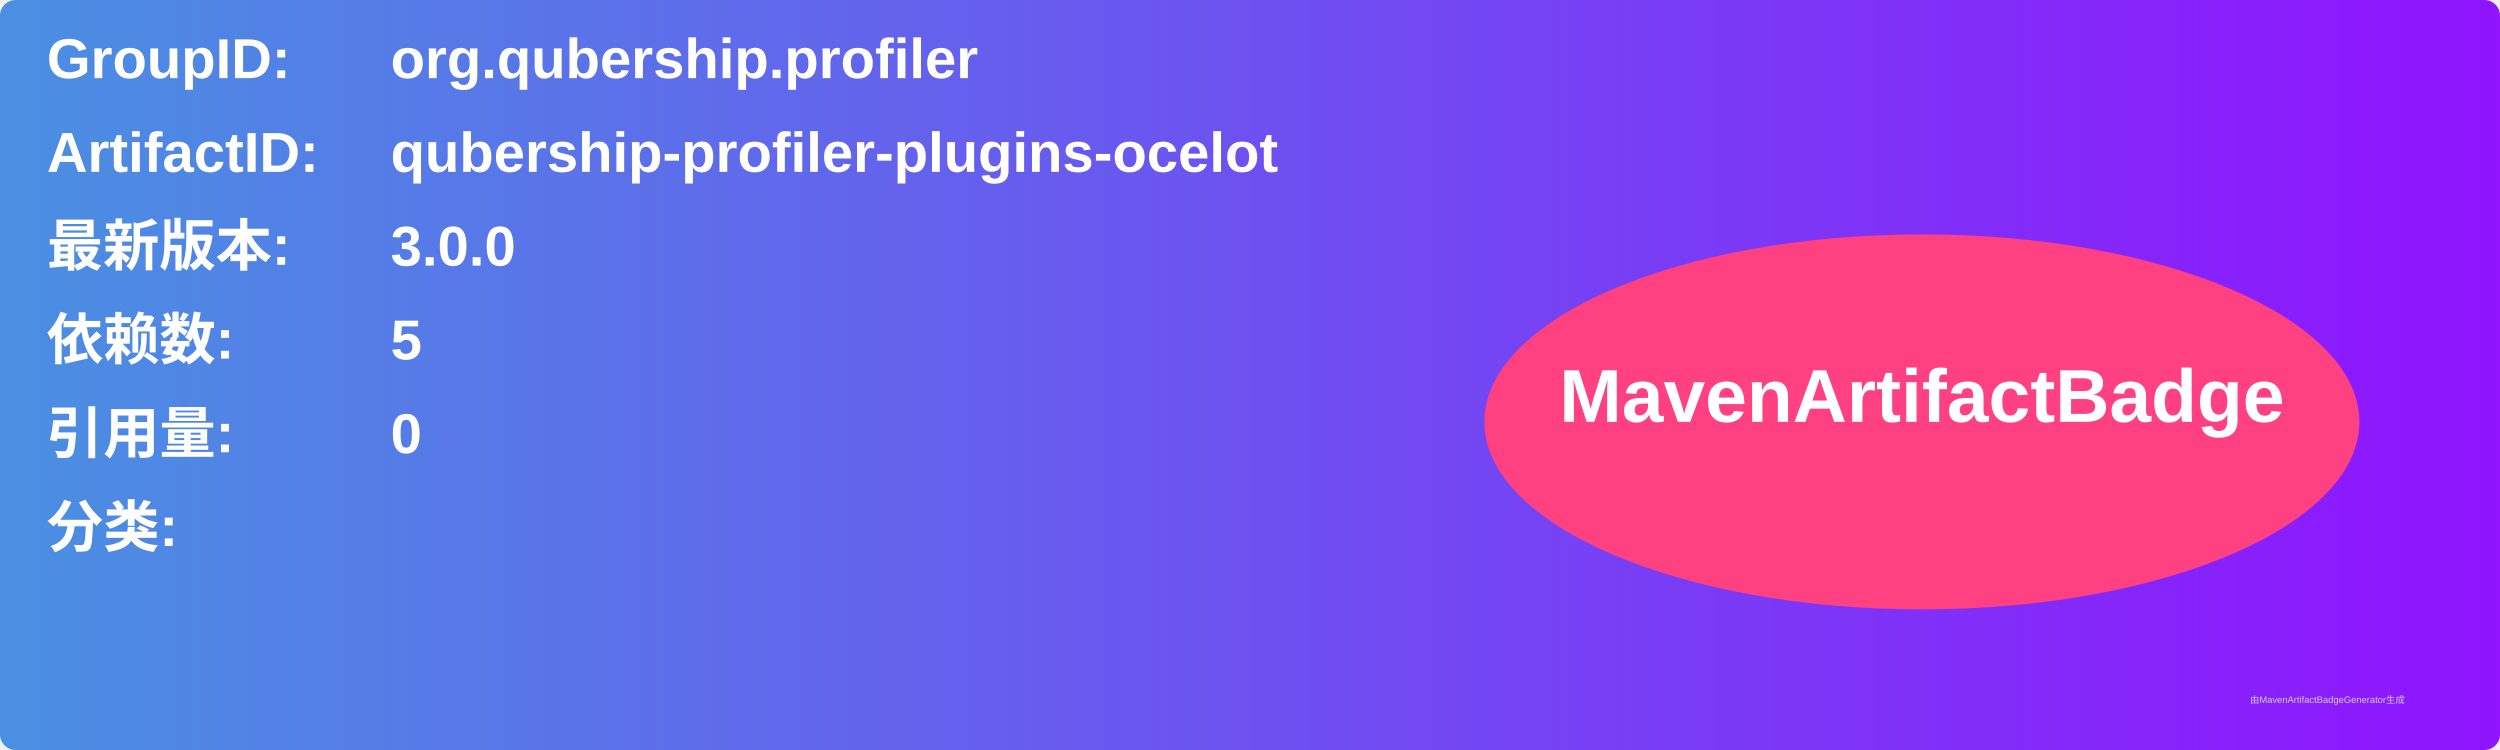
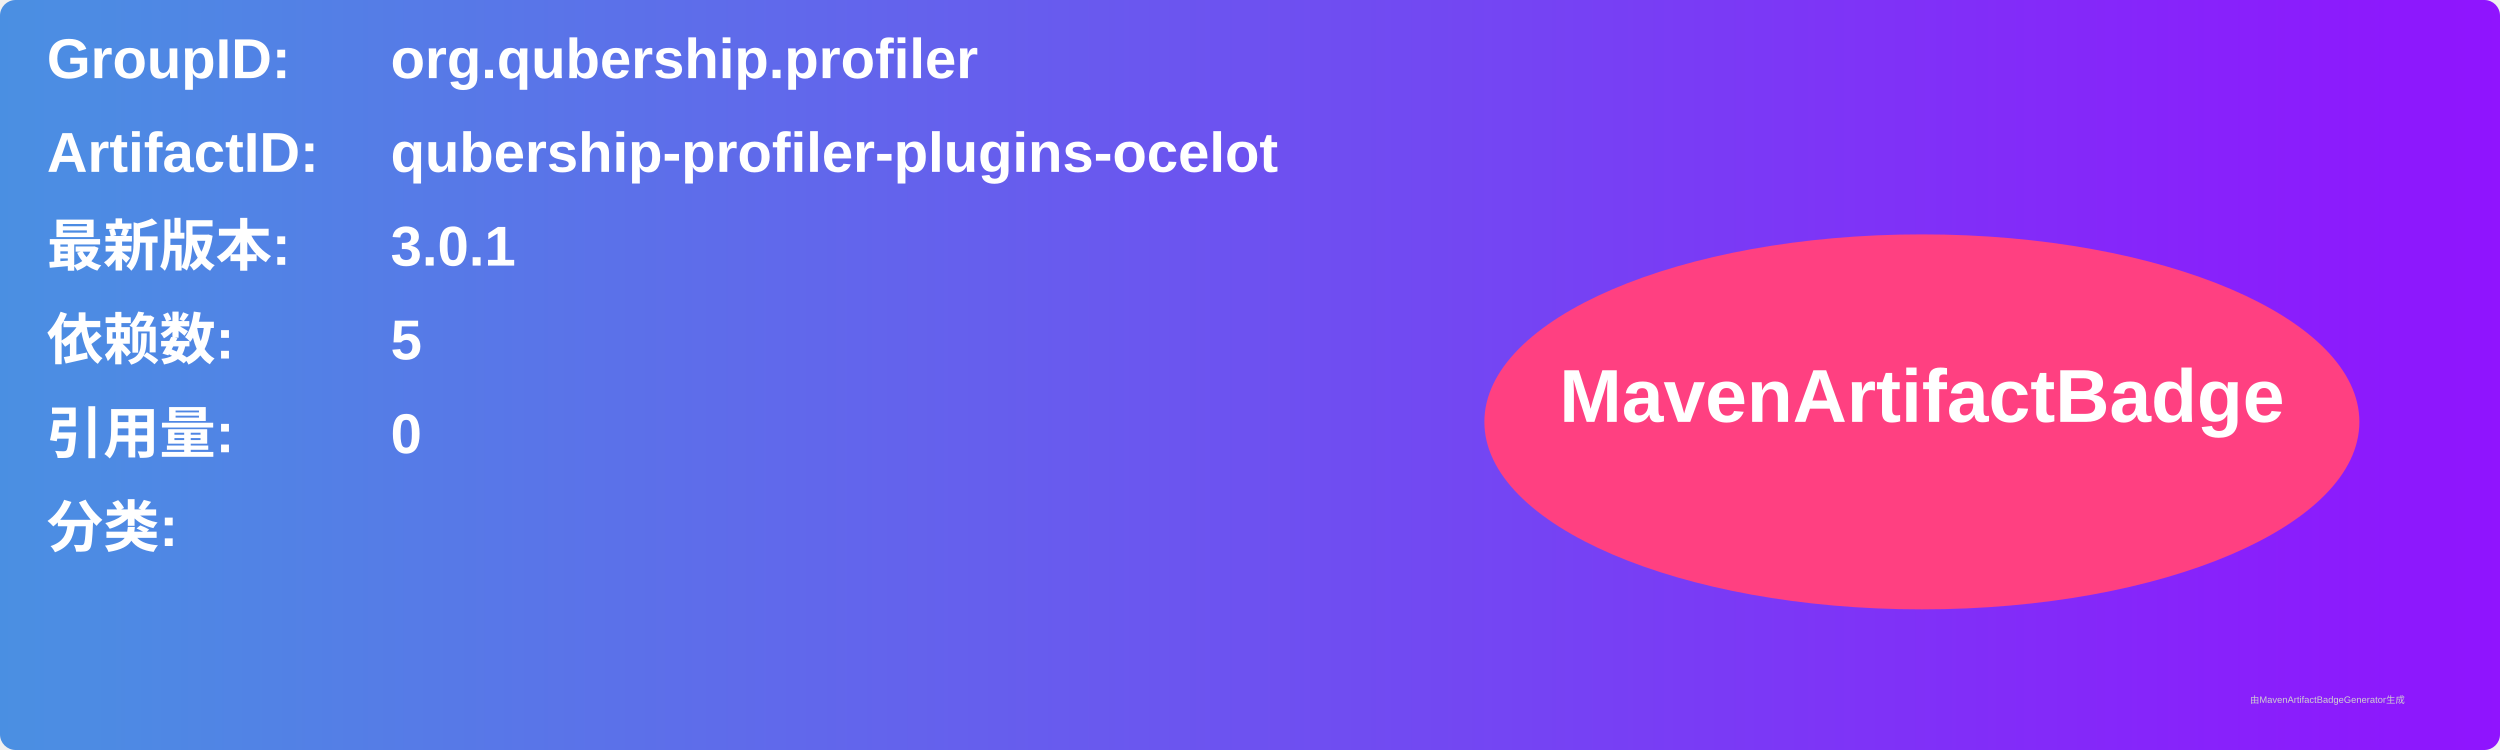
<svg xmlns="http://www.w3.org/2000/svg" width="800" height="240" viewBox="0 0 800 240">
  <linearGradient id="grad" x1="0%" y1="0%" x2="100%" y2="0%">
    <stop offset="0%" stop-color="#4a90e2" />
    <stop offset="100%" stop-color="#9013fe" />
  </linearGradient>
  <rect width="100%" height="100%" rx="5" ry="5" fill="url(#grad)" />
  <g transform="translate(15, 15)">
    <text x="0" y="10" font-family="Arial" font-size="18" fill="white" font-weight="bold" width="260">GroupID:</text>
    <text x="110" y="10" font-family="Arial" font-size="18" fill="white" font-weight="bold" width="460">org.qubership.profiler</text>
    <text x="0" y="40" font-family="Arial" font-size="18" fill="white" font-weight="bold" width="260">ArtifactID:</text>
    <text x="110" y="40" font-family="Arial" font-size="18" fill="white" font-weight="bold" width="460">qubership-profiler-plugins-ocelot</text>
    <text x="0" y="70" font-family="Arial" font-size="18" fill="white" font-weight="bold">最新版本:</text>
    <text x="110" y="70" font-family="Arial" font-size="18" fill="white" font-weight="bold">
-       <tspan font-weight="bold">3.0.0</tspan>
+       <tspan font-weight="bold">3.0.1</tspan>
    </text>
    <text x="0" y="100" font-family="Arial" font-size="18" fill="white" font-weight="bold">依赖数: </text>
    <text x="110" y="100" font-family="Arial" font-size="18" fill="white">
      <tspan font-weight="bold">5</tspan>
    </text>
    <text x="0" y="130" font-family="Arial" font-size="18" fill="white" font-weight="bold">引用量: </text>
    <text x="110" y="130" font-family="Arial" font-size="18" fill="white">
      <tspan font-weight="bold">0</tspan>
    </text>
    <text x="0" y="160" font-family="Arial" font-size="18" fill="white" font-weight="bold">分类:</text>
    <text x="10" y="190" font-family="Arial" font-size="10" fill="white">
      <tspan font-weight="bold" />
    </text>
    <ellipse cx="600" cy="120" rx="140" ry="60" fill="#ff4081" />
    <text x="600" y="120" text-anchor="middle" font-family="Arial" font-size="24" fill="white" font-weight="bold">MavenArtifactBadge</text>
  </g>
  <text x="720" y="225" font-family="Arial" font-size="3" fill="#d0d0d0">由MavenArtifactBadgeGenerator生成</text>
</svg>
